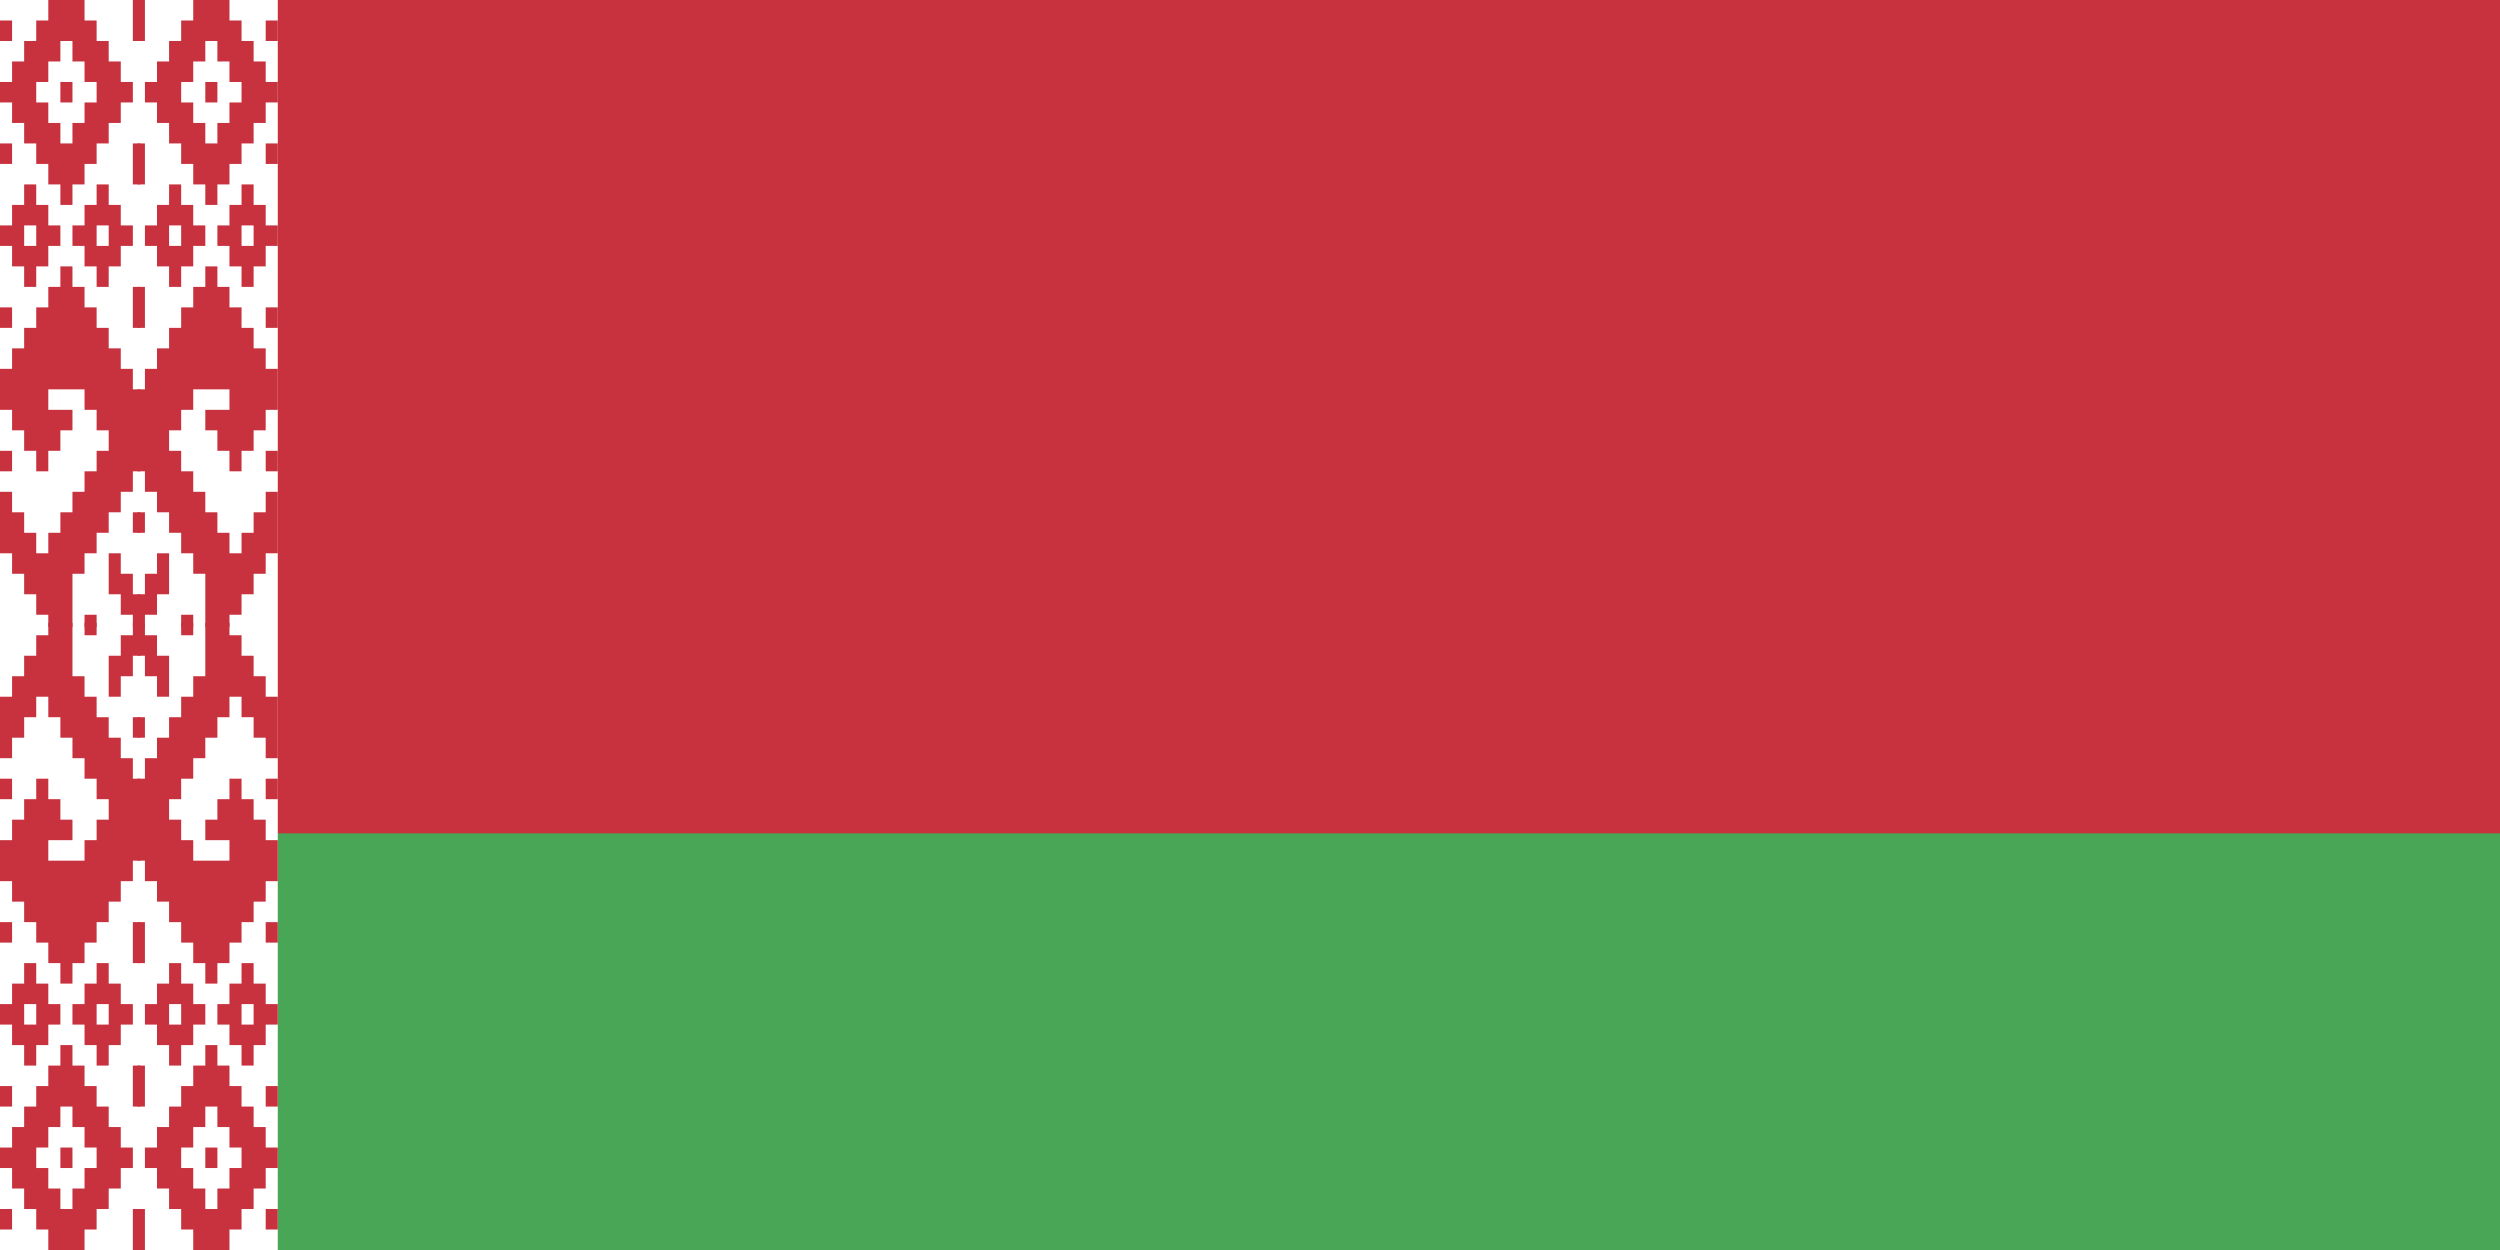
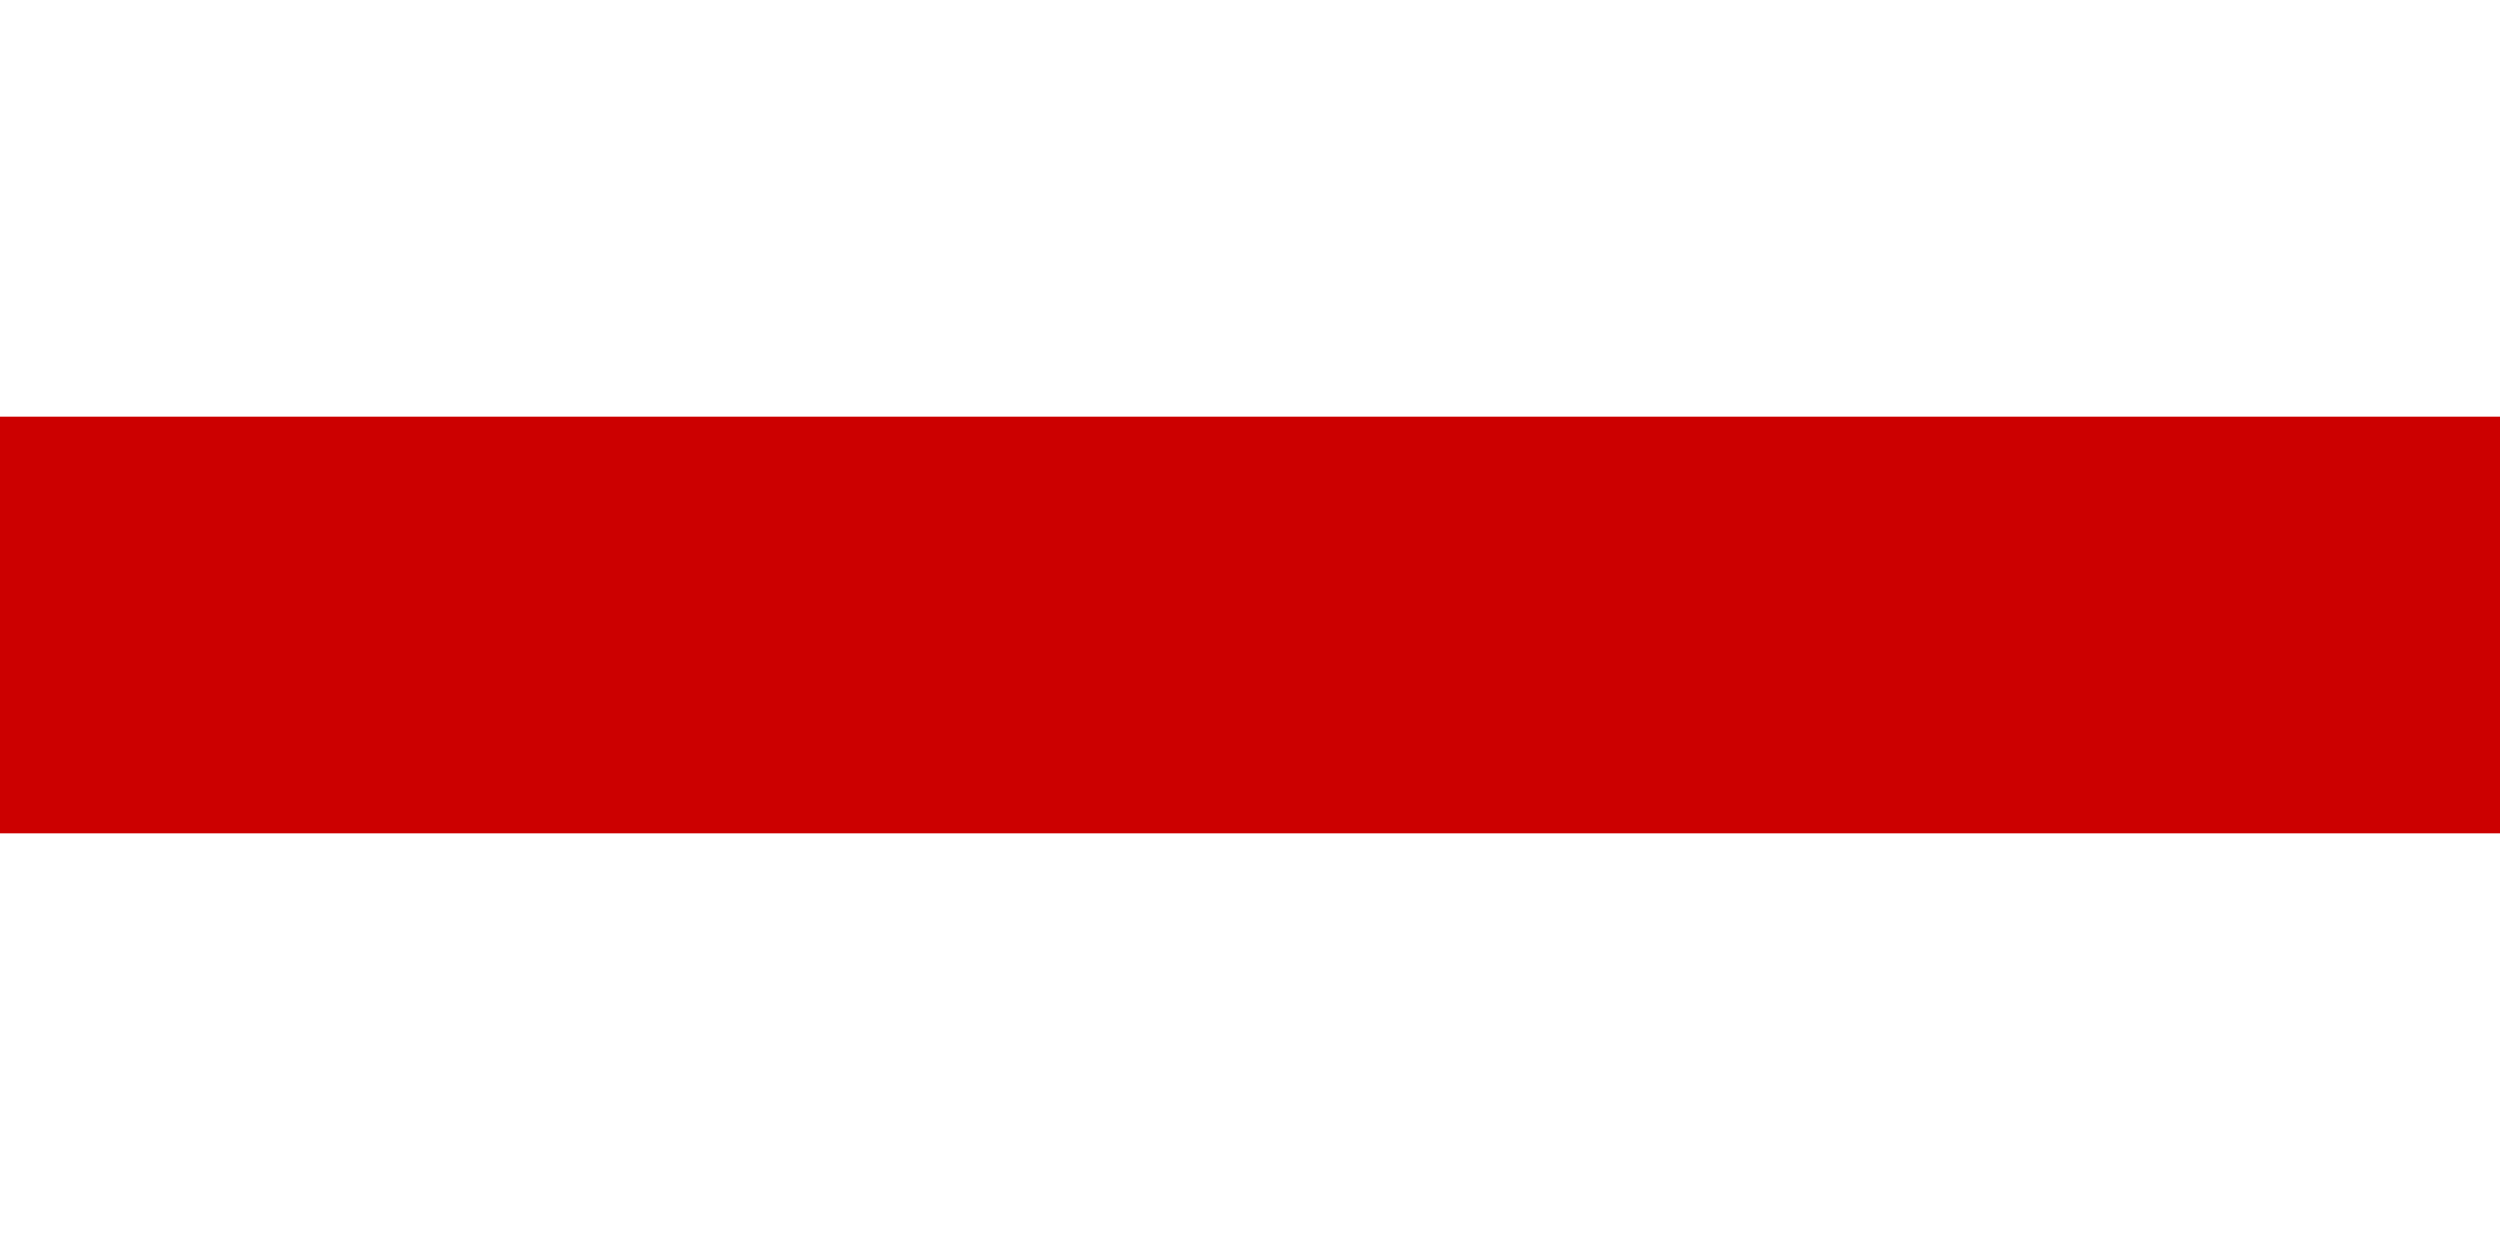
- <svg xmlns="http://www.w3.org/2000/svg" xmlns:xlink="http://www.w3.org/1999/xlink" width="900" height="450" viewBox="0 0 1098 549">
-   <rect fill="#C8313E" width="1098" height="549" />
-   <rect y="366" fill="#4AA657" width="1098" height="183" />
-   <rect fill="#FFF" width="122" height="549" />
-   <g id="h">
-     <g id="q" fill="#C8313E" fill-rule="evenodd" transform="scale(5.304348,9)">
-       <path d="M4,0h3v1h1v1h1v1h1v1h1v1h-1v1h-1v1h-1v1h-1v1h-1v1h-1v-1h-1v-1h-1v-1h-1v-1h-1v-1h-1v-1h1v-1h1v-1h1v-1h1zM5,2h1v1h1v1h1v1h-1v1h-1v1h-1v-1h-1v-1h-1v-1h1v-1h1zM5,4h1v1h-1zM0,1h1v1h-1zM0,7h1v1h-1zM11,0h0.6v2h-.6zM11,7h.6v2h-.6zM2,9h1v1h1v1h1v1h-1v1h-1v1h-1v-1h-1v-1h-1v-1h1v-1h1zM2,11h1v1h-1zM8,9h1v1h1v1h1v1h-1v1h-1v1h-1v-1h-1v-1h-1v-1h1v-1h1zM8,11h1v1h-1zM0,15h1v1h-1zM11,14h.6v2h-.6z" />
-       <path d="M0,18h1v-1h1v-1h1v-1h1v-1h1v-1h1v1h1v1h1v1h1v1h1v1h1v1h.6v4h-.6v1h-1v1h-1v1h-1v1h-1v1h-1v2.6h-2v-0.6h-1v-1h-1v-1h-1v-1h-1 v-3h1v1h1v1h1v1h1v-1h1v-1h1v-1h1v-1h1v-1h1v-1h-1v-1h-1v-1h-3v1h2v1h-1v1h-1v1h-1v-1h-1v-1h-1v-1h-1zM0,22h1v1h-1zM11,25h.6v1h-.6zM9,27h1v1h1v1h.6v1.6h-.6v-.6h-1v-1h-1zM7,30h1v.6h-1z" />
-     </g>
-     <use xlink:href="#q" transform="translate(122,0) scale(-1,1)" />
-   </g>
-   <use xlink:href="#h" transform="translate(0,549) scale(1,-1)" />
+ <svg xmlns="http://www.w3.org/2000/svg" viewBox="0 0 6 3" width="1000" height="500">
+   <rect width="6" height="3" style="fill:#fff" />
+   <rect y="1" width="6" height="1" style="fill:#c00" />
</svg>
